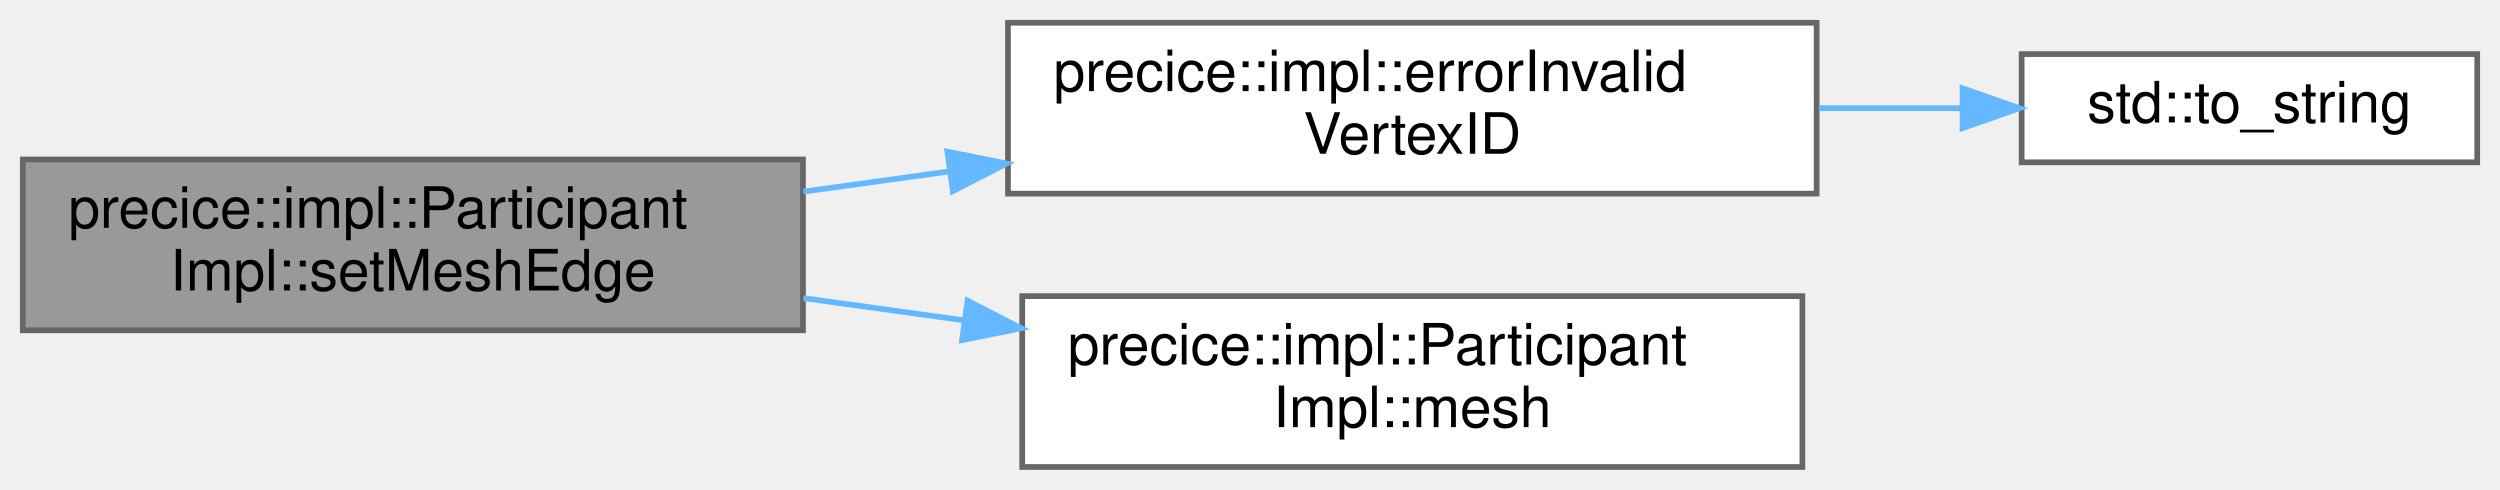
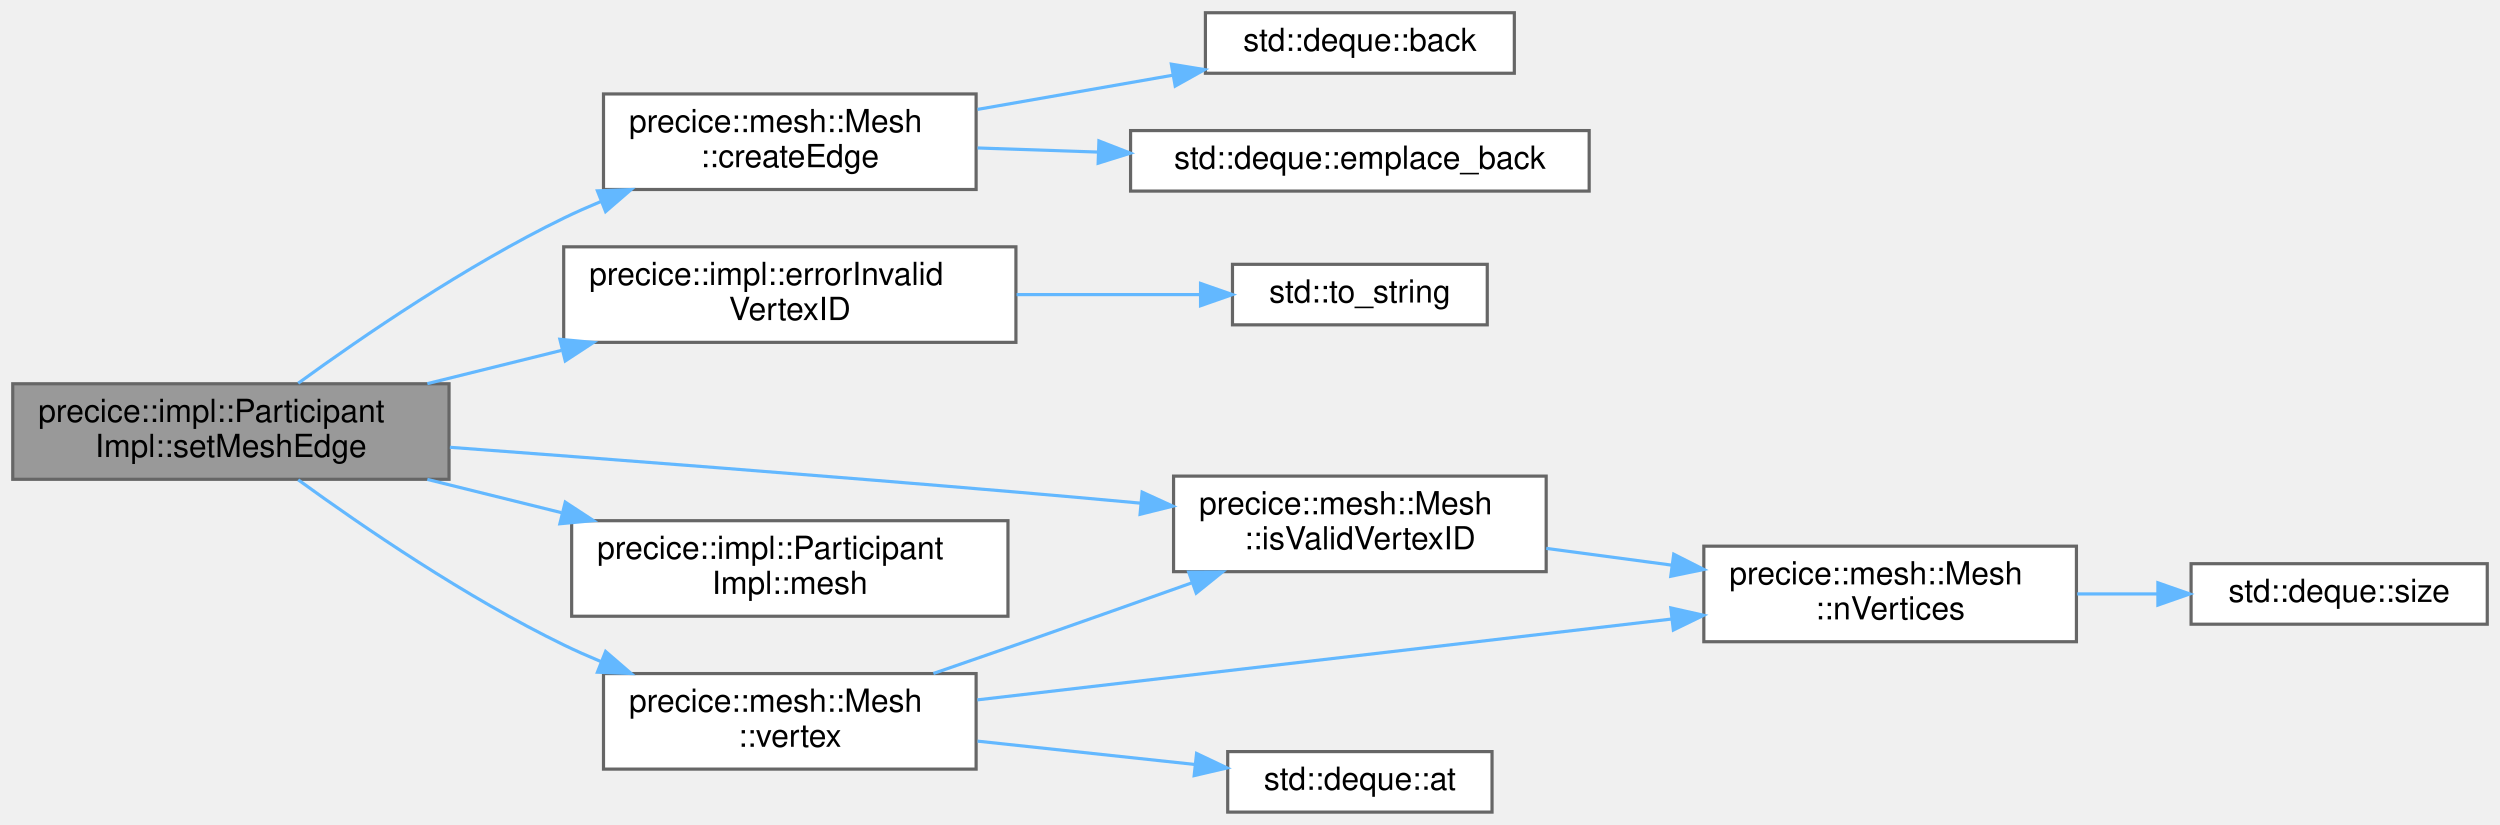
- <svg xmlns="http://www.w3.org/2000/svg" xmlns:xlink="http://www.w3.org/1999/xlink" width="439pt" height="86pt" viewBox="0.00 0.00 439.00 86.00">
-   <g id="graph0" class="graph" transform="scale(1 1) rotate(0) translate(4 82)">
+ <svg xmlns="http://www.w3.org/2000/svg" xmlns:xlink="http://www.w3.org/1999/xlink" width="785pt" height="259pt" viewBox="0.00 0.00 785.00 259.00">
+   <g id="graph0" class="graph" transform="scale(1 1) rotate(0) translate(4 255)">
    <g id="Node000001" class="node">
      <g id="a_Node000001">
        <a xlink:title="Sets a mesh edge from vertex IDs.">
-           <polygon fill="#999999" stroke="#666666" points="137,-54 0,-54 0,-24 137,-24 137,-54" />
-           <text text-anchor="start" x="8" y="-42" font-family="Helvetica,sans-Serif" font-size="10.00">precice::impl::Participant</text>
-           <text text-anchor="middle" x="68.5" y="-31" font-family="Helvetica,sans-Serif" font-size="10.00">Impl::setMeshEdge</text>
+           <polygon fill="#999999" stroke="#666666" points="137,-134.5 0,-134.5 0,-104.5 137,-104.5 137,-134.5" />
+           <text text-anchor="start" x="8" y="-122.5" font-family="Helvetica,sans-Serif" font-size="10.00">precice::impl::Participant</text>
+           <text text-anchor="middle" x="68.5" y="-111.5" font-family="Helvetica,sans-Serif" font-size="10.00">Impl::setMeshEdge</text>
        </a>
      </g>
    </g>
    <g id="Node000002" class="node">
      <g id="a_Node000002">
-         <a xlink:href="namespaceprecice_1_1impl.html#a35061dd5dea8f5b6c982bbc1849fc61d" target="_top" xlink:title=" ">
-           <polygon fill="white" stroke="#666666" points="315,-78 173,-78 173,-48 315,-48 315,-78" />
-           <text text-anchor="start" x="181" y="-66" font-family="Helvetica,sans-Serif" font-size="10.00">precice::impl::errorInvalid</text>
-           <text text-anchor="middle" x="244" y="-55" font-family="Helvetica,sans-Serif" font-size="10.00">VertexID</text>
+         <a xlink:href="classprecice_1_1mesh_1_1Mesh.html#ae05c5234aa9adc6f47a814622039c28e" target="_top" xlink:title="Creates and initializes an Edge object.">
+           <polygon fill="white" stroke="#666666" points="302.5,-225.5 185.5,-225.5 185.5,-195.5 302.5,-195.5 302.5,-225.5" />
+           <text text-anchor="start" x="193.5" y="-213.5" font-family="Helvetica,sans-Serif" font-size="10.00">precice::mesh::Mesh</text>
+           <text text-anchor="middle" x="244" y="-202.5" font-family="Helvetica,sans-Serif" font-size="10.00">::createEdge</text>
        </a>
      </g>
    </g>
    <g id="edge1_Node000001_Node000002" class="edge">
      <g id="a_edge1_Node000001_Node000002">
        <a xlink:title=" ">
-           <path fill="none" stroke="#63b8ff" d="M137.08,-48.35C145.49,-49.51 154.15,-50.71 162.73,-51.9" />
-           <polygon fill="#63b8ff" stroke="#63b8ff" points="162.36,-55.38 172.75,-53.28 163.32,-48.44 162.36,-55.38" />
+           <path fill="none" stroke="#63b8ff" d="M89.63,-134.66C109.88,-149.38 142.39,-171.62 173,-186.5 176.77,-188.33 180.72,-190.09 184.73,-191.75" />
+           <polygon fill="#63b8ff" stroke="#63b8ff" points="183.59,-195.07 194.18,-195.48 186.16,-188.56 183.59,-195.07" />
+         </a>
+       </g>
+     </g>
+     <g id="Node000005" class="node">
+       <g id="a_Node000005">
+         <a xlink:href="namespaceprecice_1_1impl.html#a35061dd5dea8f5b6c982bbc1849fc61d" target="_top" xlink:title=" ">
+           <polygon fill="white" stroke="#666666" points="315,-177.5 173,-177.5 173,-147.5 315,-147.5 315,-177.5" />
+           <text text-anchor="start" x="181" y="-165.5" font-family="Helvetica,sans-Serif" font-size="10.00">precice::impl::errorInvalid</text>
+           <text text-anchor="middle" x="244" y="-154.5" font-family="Helvetica,sans-Serif" font-size="10.00">VertexID</text>
+         </a>
+       </g>
+     </g>
+     <g id="edge4_Node000001_Node000005" class="edge">
+       <g id="a_edge4_Node000001_Node000005">
+         <a xlink:title=" ">
+           <path fill="none" stroke="#63b8ff" d="M130.18,-134.54C143.79,-137.91 158.33,-141.52 172.3,-144.98" />
+           <polygon fill="#63b8ff" stroke="#63b8ff" points="171.8,-148.46 182.35,-147.47 173.49,-141.67 171.8,-148.46" />
+         </a>
+       </g>
+     </g>
+     <g id="Node000007" class="node">
+       <g id="a_Node000007">
+         <a xlink:href="classprecice_1_1mesh_1_1Mesh.html#ac21407160a09623491d9f6364c0a7e43" target="_top" xlink:title="Returns true if the given vertexID is valid.">
+           <polygon fill="white" stroke="#666666" points="481.5,-105.5 364.5,-105.5 364.5,-75.5 481.5,-75.5 481.5,-105.5" />
+           <text text-anchor="start" x="372.5" y="-93.5" font-family="Helvetica,sans-Serif" font-size="10.00">precice::mesh::Mesh</text>
+           <text text-anchor="middle" x="423" y="-82.5" font-family="Helvetica,sans-Serif" font-size="10.00">::isValidVertexID</text>
+         </a>
+       </g>
+     </g>
+     <g id="edge6_Node000001_Node000007" class="edge">
+       <g id="a_edge6_Node000001_Node000007">
+         <a xlink:title=" ">
+           <path fill="none" stroke="#63b8ff" d="M137.26,-114.55C186.57,-110.87 254.94,-105.63 315,-100.5 327.61,-99.42 341.06,-98.21 354.01,-97.02" />
+           <polygon fill="#63b8ff" stroke="#63b8ff" points="354.63,-100.48 364.26,-96.07 353.98,-93.51 354.63,-100.48" />
+         </a>
+       </g>
+     </g>
+     <g id="Node000010" class="node">
+       <g id="a_Node000010">
+         <a xlink:href="classprecice_1_1impl_1_1ParticipantImpl.html#ada2527840695cfb6486a76a0938b6b82" target="_top" xlink:title="Allows to access a registered mesh.">
+           <polygon fill="white" stroke="#666666" points="312.5,-91.5 175.5,-91.5 175.5,-61.5 312.5,-61.5 312.5,-91.5" />
+           <text text-anchor="start" x="183.5" y="-79.5" font-family="Helvetica,sans-Serif" font-size="10.00">precice::impl::Participant</text>
+           <text text-anchor="middle" x="244" y="-68.5" font-family="Helvetica,sans-Serif" font-size="10.00">Impl::mesh</text>
+         </a>
+       </g>
+     </g>
+     <g id="edge9_Node000001_Node000010" class="edge">
+       <g id="a_edge9_Node000001_Node000010">
+         <a xlink:title=" ">
+           <path fill="none" stroke="#63b8ff" d="M130.18,-104.46C143.79,-101.09 158.33,-97.48 172.3,-94.02" />
+           <polygon fill="#63b8ff" stroke="#63b8ff" points="173.49,-97.33 182.35,-91.53 171.8,-90.54 173.49,-97.33" />
+         </a>
+       </g>
+     </g>
+     <g id="Node000011" class="node">
+       <g id="a_Node000011">
+         <a xlink:href="classprecice_1_1mesh_1_1Mesh.html#a61d536967e403c9c2c4dfa33ddc8a044" target="_top" xlink:title="Mutable access to a vertex by VertexID.">
+           <polygon fill="white" stroke="#666666" points="302.5,-43.5 185.5,-43.5 185.5,-13.5 302.5,-13.5 302.5,-43.5" />
+           <text text-anchor="start" x="193.5" y="-31.5" font-family="Helvetica,sans-Serif" font-size="10.00">precice::mesh::Mesh</text>
+           <text text-anchor="middle" x="244" y="-20.5" font-family="Helvetica,sans-Serif" font-size="10.00">::vertex</text>
+         </a>
+       </g>
+     </g>
+     <g id="edge10_Node000001_Node000011" class="edge">
+       <g id="a_edge10_Node000001_Node000011">
+         <a xlink:title=" ">
+           <path fill="none" stroke="#63b8ff" d="M89.63,-104.34C109.88,-89.62 142.39,-67.38 173,-52.5 176.77,-50.67 180.72,-48.91 184.73,-47.25" />
+           <polygon fill="#63b8ff" stroke="#63b8ff" points="186.16,-50.44 194.18,-43.52 183.59,-43.93 186.16,-50.44" />
+         </a>
+       </g>
+     </g>
+     <g id="Node000003" class="node">
+       <g id="a_Node000003">
+         <a target="_parent" xlink:href="http://en.cppreference.com/w/cpp/container/deque/back.html#" xlink:title=" ">
+           <polygon fill="white" stroke="#666666" points="471.5,-251 374.5,-251 374.5,-232 471.5,-232 471.5,-251" />
+           <text text-anchor="middle" x="423" y="-239" font-family="Helvetica,sans-Serif" font-size="10.00">std::deque::back</text>
+         </a>
+       </g>
+     </g>
+     <g id="edge2_Node000002_Node000003" class="edge">
+       <g id="a_edge2_Node000002_Node000003">
+         <a xlink:title=" ">
+           <path fill="none" stroke="#63b8ff" d="M302.96,-220.65C322.62,-224.09 344.57,-227.94 364.22,-231.38" />
+           <polygon fill="#63b8ff" stroke="#63b8ff" points="363.8,-234.86 374.26,-233.14 365.01,-227.97 363.8,-234.86" />
        </a>
      </g>
    </g>
    <g id="Node000004" class="node">
      <g id="a_Node000004">
-         <a xlink:href="classprecice_1_1impl_1_1ParticipantImpl.html#ada2527840695cfb6486a76a0938b6b82" target="_top" xlink:title="Allows to access a registered mesh.">
-           <polygon fill="white" stroke="#666666" points="312.5,-30 175.5,-30 175.5,0 312.5,0 312.5,-30" />
-           <text text-anchor="start" x="183.5" y="-18" font-family="Helvetica,sans-Serif" font-size="10.00">precice::impl::Participant</text>
-           <text text-anchor="middle" x="244" y="-7" font-family="Helvetica,sans-Serif" font-size="10.00">Impl::mesh</text>
-         </a>
-       </g>
-     </g>
-     <g id="edge3_Node000001_Node000004" class="edge">
-       <g id="a_edge3_Node000001_Node000004">
-         <a xlink:title=" ">
-           <path fill="none" stroke="#63b8ff" d="M137.08,-29.65C146.3,-28.38 155.83,-27.06 165.21,-25.76" />
-           <polygon fill="#63b8ff" stroke="#63b8ff" points="165.9,-29.2 175.32,-24.36 164.94,-22.27 165.9,-29.2" />
-         </a>
-       </g>
-     </g>
-     <g id="Node000003" class="node">
-       <g id="a_Node000003">
+         <a target="_parent" xlink:href="http://en.cppreference.com/w/cpp/container/deque/emplace_back.html#" xlink:title=" ">
+           <polygon fill="white" stroke="#666666" points="495,-214 351,-214 351,-195 495,-195 495,-214" />
+           <text text-anchor="middle" x="423" y="-202" font-family="Helvetica,sans-Serif" font-size="10.00">std::deque::emplace_back</text>
+         </a>
+       </g>
+     </g>
+     <g id="edge3_Node000002_Node000004" class="edge">
+       <g id="a_edge3_Node000002_Node000004">
+         <a xlink:title=" ">
+           <path fill="none" stroke="#63b8ff" d="M302.96,-208.54C315.05,-208.13 328.01,-207.69 340.76,-207.25" />
+           <polygon fill="#63b8ff" stroke="#63b8ff" points="341.06,-210.75 350.93,-206.91 340.82,-203.75 341.06,-210.75" />
+         </a>
+       </g>
+     </g>
+     <g id="Node000006" class="node">
+       <g id="a_Node000006">
        <a target="_parent" xlink:href="http://en.cppreference.com/w/cpp/string/basic_string/to_string.html#" xlink:title=" ">
-           <polygon fill="white" stroke="#666666" points="431,-72.5 351,-72.5 351,-53.5 431,-53.5 431,-72.5" />
-           <text text-anchor="middle" x="391" y="-60.5" font-family="Helvetica,sans-Serif" font-size="10.00">std::to_string</text>
-         </a>
-       </g>
-     </g>
-     <g id="edge2_Node000002_Node000003" class="edge">
-       <g id="a_edge2_Node000002_Node000003">
-         <a xlink:title=" ">
-           <path fill="none" stroke="#63b8ff" d="M315.38,-63C323.9,-63 332.46,-63 340.59,-63" />
-           <polygon fill="#63b8ff" stroke="#63b8ff" points="340.62,-66.5 350.62,-63 340.62,-59.5 340.62,-66.5" />
+           <polygon fill="white" stroke="#666666" points="463,-172 383,-172 383,-153 463,-153 463,-172" />
+           <text text-anchor="middle" x="423" y="-160" font-family="Helvetica,sans-Serif" font-size="10.00">std::to_string</text>
+         </a>
+       </g>
+     </g>
+     <g id="edge5_Node000005_Node000006" class="edge">
+       <g id="a_edge5_Node000005_Node000006">
+         <a xlink:title=" ">
+           <path fill="none" stroke="#63b8ff" d="M315.21,-162.5C334.49,-162.5 354.99,-162.5 372.81,-162.5" />
+           <polygon fill="#63b8ff" stroke="#63b8ff" points="372.97,-166 382.97,-162.5 372.97,-159 372.97,-166" />
+         </a>
+       </g>
+     </g>
+     <g id="Node000008" class="node">
+       <g id="a_Node000008">
+         <a xlink:href="classprecice_1_1mesh_1_1Mesh.html#a4220c9b15bb1c3dbf5c00701851f8288" target="_top" xlink:title="Returns the number of vertices.">
+           <polygon fill="white" stroke="#666666" points="648,-83.5 531,-83.5 531,-53.5 648,-53.5 648,-83.5" />
+           <text text-anchor="start" x="539" y="-71.5" font-family="Helvetica,sans-Serif" font-size="10.00">precice::mesh::Mesh</text>
+           <text text-anchor="middle" x="589.5" y="-60.5" font-family="Helvetica,sans-Serif" font-size="10.00">::nVertices</text>
+         </a>
+       </g>
+     </g>
+     <g id="edge7_Node000007_Node000008" class="edge">
+       <g id="a_edge7_Node000007_Node000008">
+         <a xlink:title=" ">
+           <path fill="none" stroke="#63b8ff" d="M481.53,-82.81C494.31,-81.1 507.96,-79.27 521.08,-77.52" />
+           <polygon fill="#63b8ff" stroke="#63b8ff" points="521.55,-80.98 531,-76.19 520.62,-74.05 521.55,-80.98" />
+         </a>
+       </g>
+     </g>
+     <g id="Node000009" class="node">
+       <g id="a_Node000009">
+         <a target="_parent" xlink:href="http://en.cppreference.com/w/cpp/container/deque/size.html#" xlink:title=" ">
+           <polygon fill="white" stroke="#666666" points="777,-78 684,-78 684,-59 777,-59 777,-78" />
+           <text text-anchor="middle" x="730.5" y="-66" font-family="Helvetica,sans-Serif" font-size="10.00">std::deque::size</text>
+         </a>
+       </g>
+     </g>
+     <g id="edge8_Node000008_Node000009" class="edge">
+       <g id="a_edge8_Node000008_Node000009">
+         <a xlink:title=" ">
+           <path fill="none" stroke="#63b8ff" d="M648.24,-68.5C656.62,-68.5 665.23,-68.5 673.57,-68.5" />
+           <polygon fill="#63b8ff" stroke="#63b8ff" points="673.58,-72 683.58,-68.5 673.58,-65 673.58,-72" />
+         </a>
+       </g>
+     </g>
+     <g id="edge12_Node000011_Node000007" class="edge">
+       <g id="a_edge12_Node000011_Node000007">
+         <a xlink:title=" ">
+           <path fill="none" stroke="#63b8ff" d="M289.09,-43.53C297.69,-46.49 306.63,-49.58 315,-52.5 333.06,-58.8 352.8,-65.79 370.35,-72.03" />
+           <polygon fill="#63b8ff" stroke="#63b8ff" points="369.26,-75.36 379.86,-75.41 371.61,-68.76 369.26,-75.36" />
+         </a>
+       </g>
+     </g>
+     <g id="edge13_Node000011_Node000008" class="edge">
+       <g id="a_edge13_Node000011_Node000008">
+         <a xlink:title=" ">
+           <path fill="none" stroke="#63b8ff" d="M302.88,-35.24C363.14,-42.26 457.42,-53.24 521.02,-60.64" />
+           <polygon fill="#63b8ff" stroke="#63b8ff" points="520.62,-64.12 530.95,-61.8 521.43,-57.17 520.62,-64.12" />
+         </a>
+       </g>
+     </g>
+     <g id="Node000012" class="node">
+       <g id="a_Node000012">
+         <a target="_parent" xlink:href="http://en.cppreference.com/w/cpp/container/deque/at.html#" xlink:title=" ">
+           <polygon fill="white" stroke="#666666" points="464.5,-19 381.5,-19 381.5,0 464.5,0 464.5,-19" />
+           <text text-anchor="middle" x="423" y="-7" font-family="Helvetica,sans-Serif" font-size="10.00">std::deque::at</text>
+         </a>
+       </g>
+     </g>
+     <g id="edge11_Node000011_Node000012" class="edge">
+       <g id="a_edge11_Node000011_Node000012">
+         <a xlink:title=" ">
+           <path fill="none" stroke="#63b8ff" d="M302.96,-22.28C324.96,-19.92 349.84,-17.25 371.15,-14.96" />
+           <polygon fill="#63b8ff" stroke="#63b8ff" points="371.72,-18.42 381.29,-13.87 370.97,-11.46 371.72,-18.42" />
        </a>
      </g>
    </g>
  </g>
</svg>
